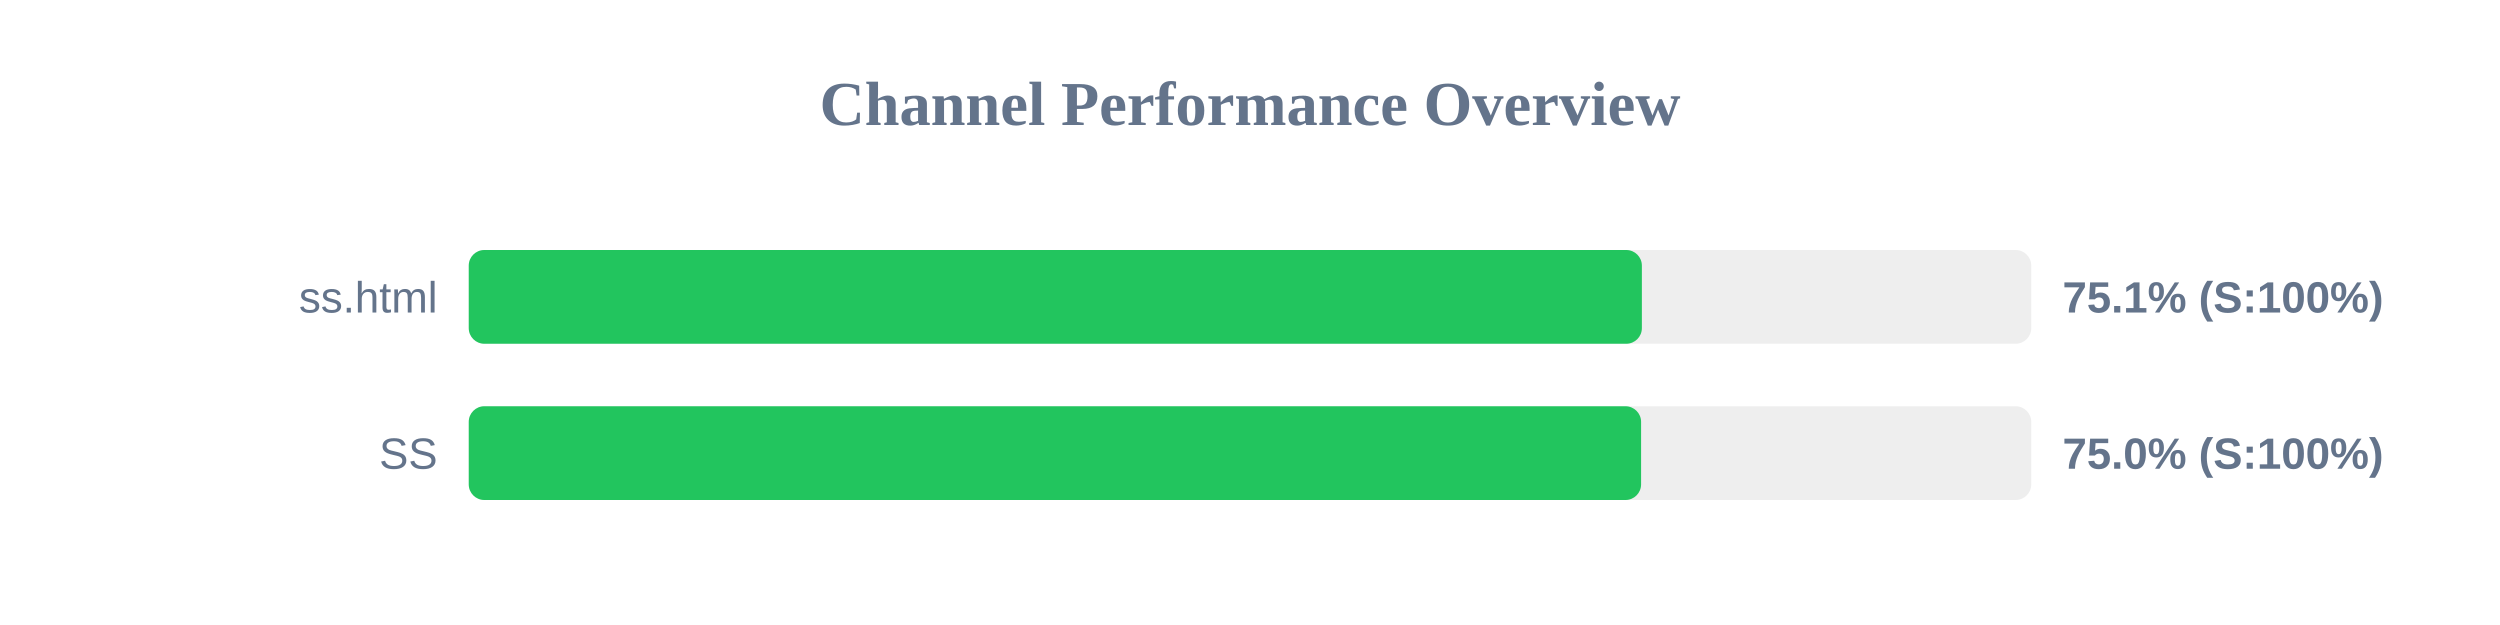
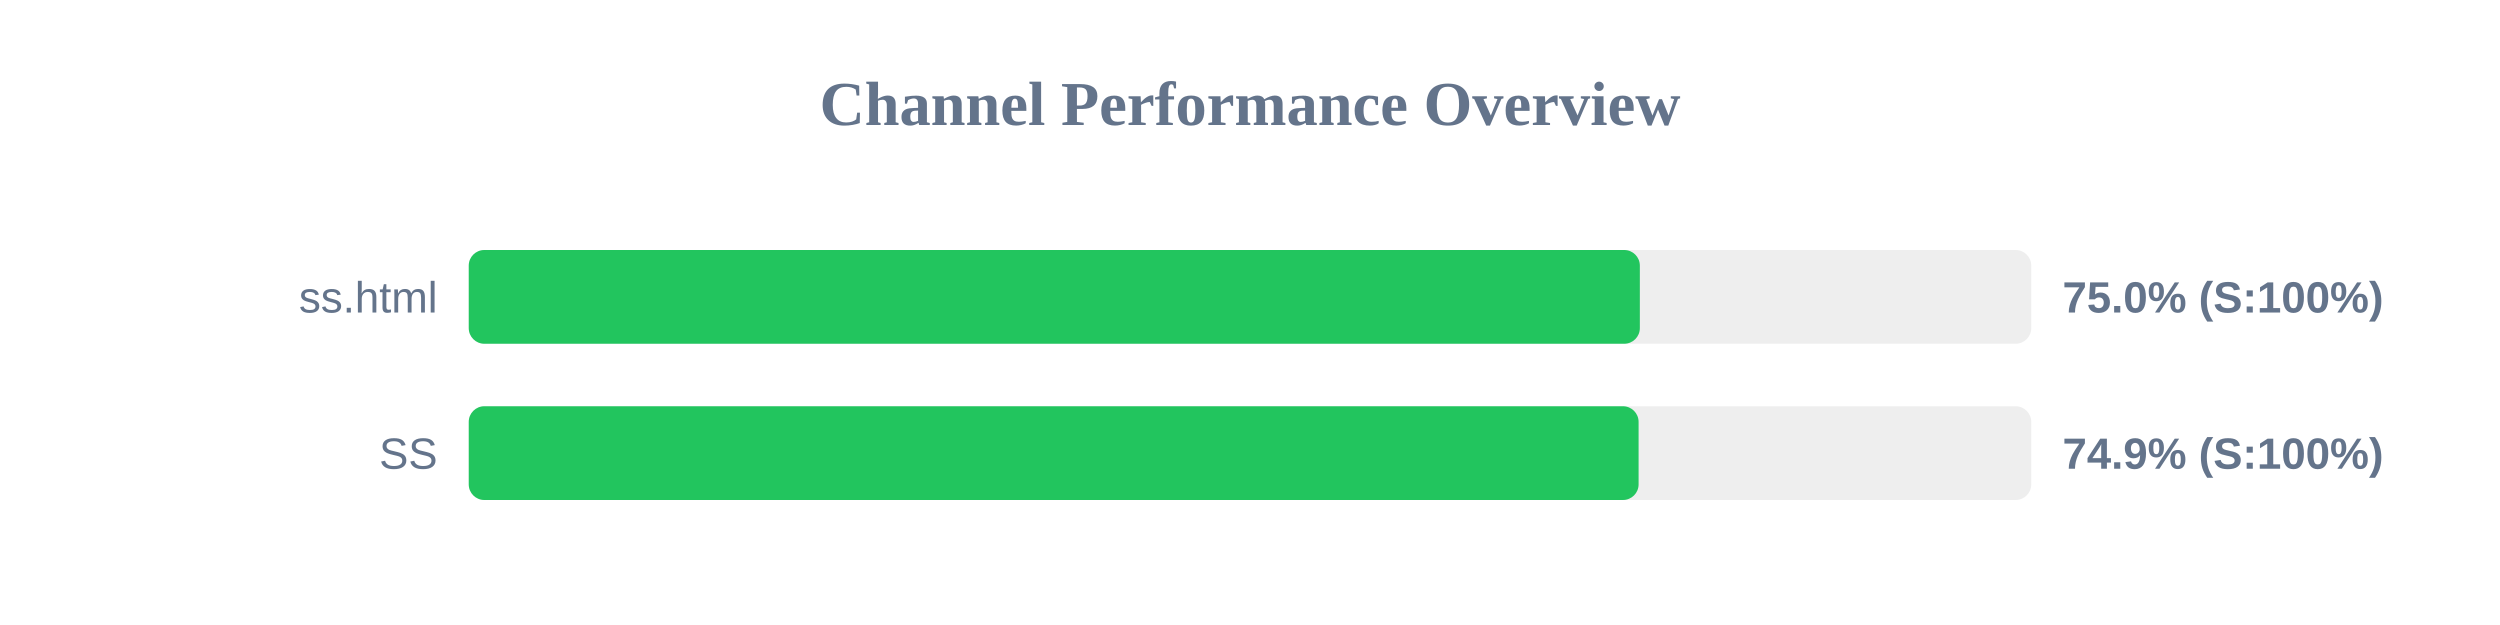
<svg xmlns="http://www.w3.org/2000/svg" width="800" height="200" version="1.1">
  <style>
        .row { font: 14px Arial; fill: #64748b; }
        .score { font: bold 14px Arial; fill: #64748b; }
    </style>
  <text x="400" y="40" text-anchor="middle" font-size="20px" font-weight="bold" fill="#64748b">Channel Performance Overview</text>
  <rect x="150" y="80" width="500" height="30" fill="#eee" rx="5" />
-   <rect x="150" y="80" width="375.4" height="30" fill="#22c55e" rx="5" />
+   <rect x="150" y="80" width="374.75" height="30" fill="#22c55e" rx="5" />
  <text x="140" y="100" text-anchor="end" class="row">ss.html</text>
-   <text x="660" y="100" text-anchor="start" class="score">75.1% (S:100%)</text>
+   <text x="660" y="100" text-anchor="start" class="score">75.0% (S:100%)</text>
  <rect x="150" y="130" width="500" height="30" fill="#eee" rx="5" />
-   <rect x="150" y="130" width="375.15" height="30" fill="#22c55e" rx="5" />
+   <rect x="150" y="130" width="374.35" height="30" fill="#22c55e" rx="5" />
  <text x="140" y="150" text-anchor="end" class="row">SS</text>
-   <text x="660" y="150" text-anchor="start" class="score">75.0% (S:100%)</text>
+   <text x="660" y="150" text-anchor="start" class="score">74.9% (S:100%)</text>
</svg>
